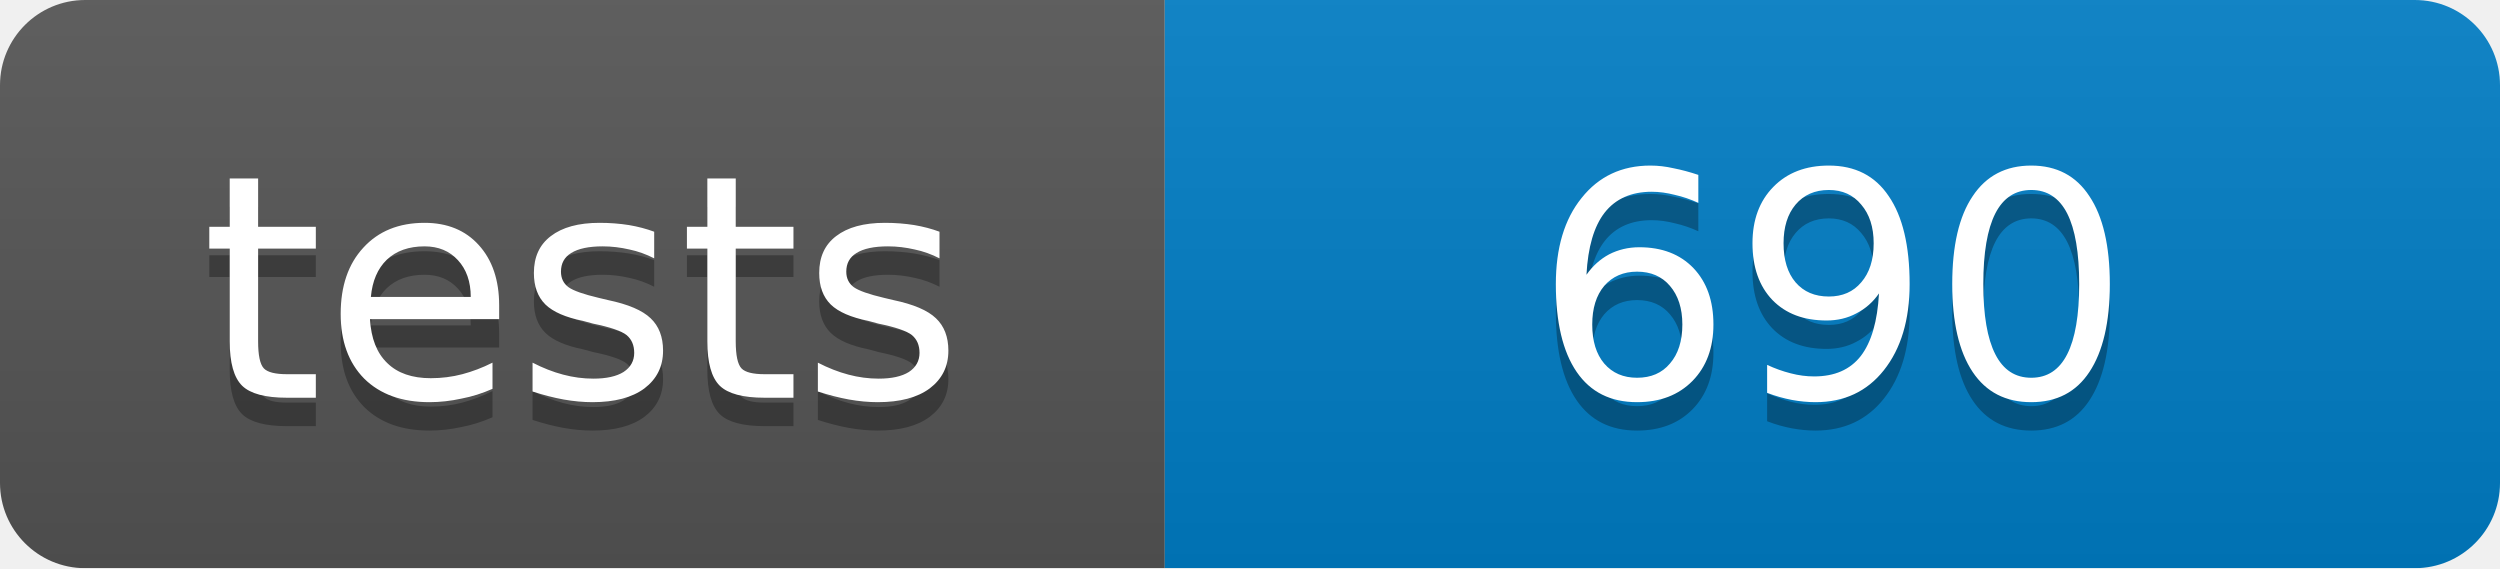
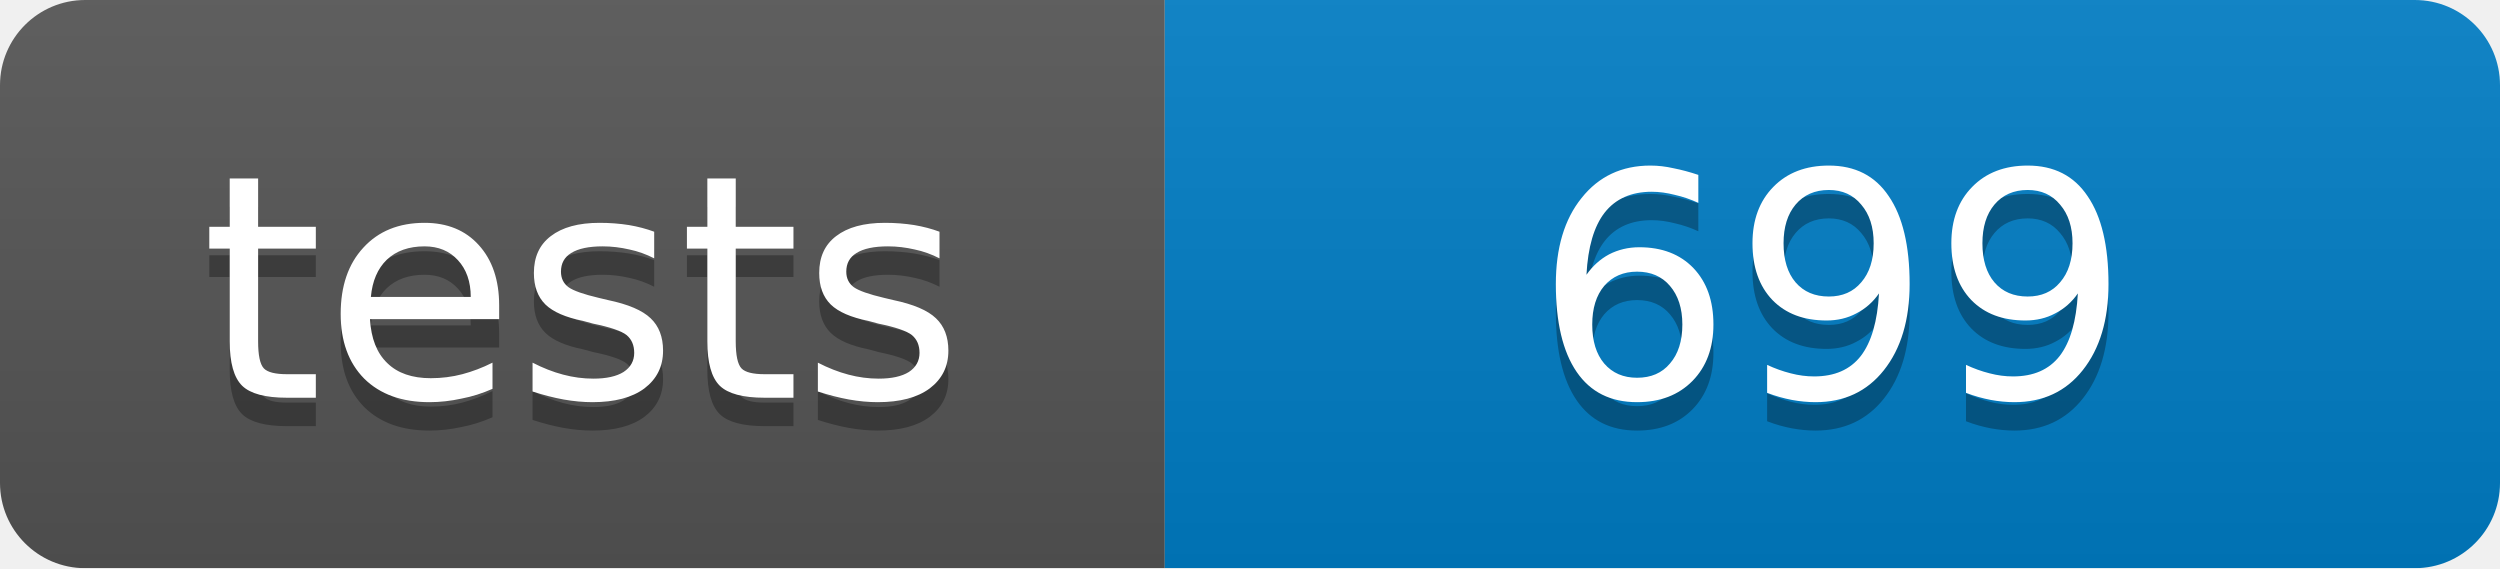
<svg xmlns="http://www.w3.org/2000/svg" width="88" height="20">
  <linearGradient id="b" x2="0" y2="100%">
    <stop offset="0" stop-color="#bbb" stop-opacity=".1" />
    <stop offset="1" stop-opacity=".1" />
  </linearGradient>
  <mask id="a">
    <rect width="88" height="20" rx="3" fill="#fff" />
  </mask>
  <g mask="url(#a)">
    <path fill="#555" d="M0 0h41v20H0z" />
    <path fill="#007ec6" d="M41 0h47v20H41z" />
    <path fill="url(#b)" d="M0 0h88v20H0z" />
  </g>
  <g fill="#fff" text-anchor="middle" font-family="DejaVu Sans,Verdana,Geneva,sans-serif" font-size="11">
    <text x="20.5" y="15" fill="#010101" fill-opacity=".3">tests</text>
    <text x="20.5" y="14">tests</text>
-     <text x="64.5" y="15" fill="#010101" fill-opacity=".3">690</text>
-     <text x="64.5" y="14">690</text>
+     <text x="64.5" y="15" fill="#010101" fill-opacity=".3">699</text>
+     <text x="64.5" y="14">699</text>
  </g>
</svg>
